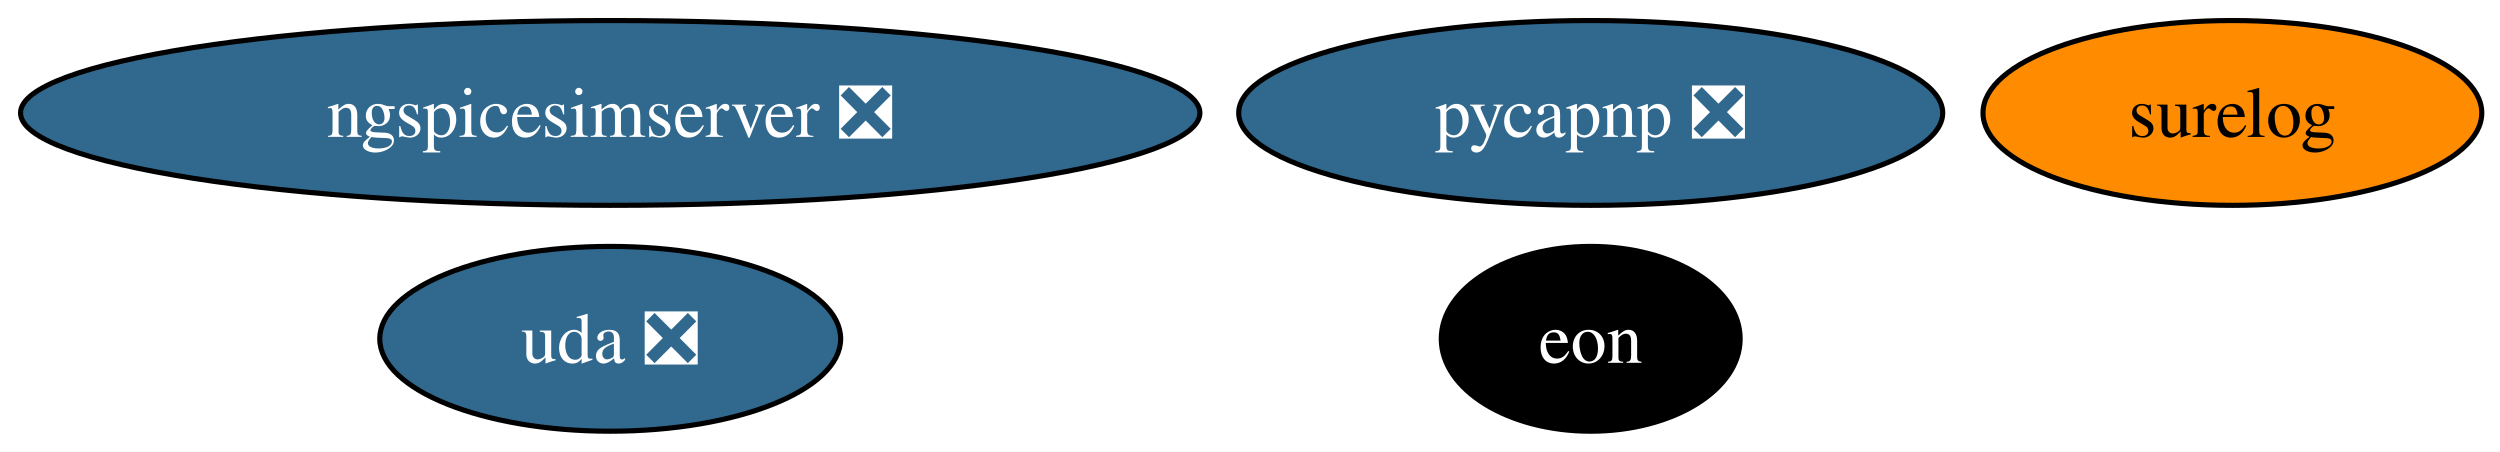
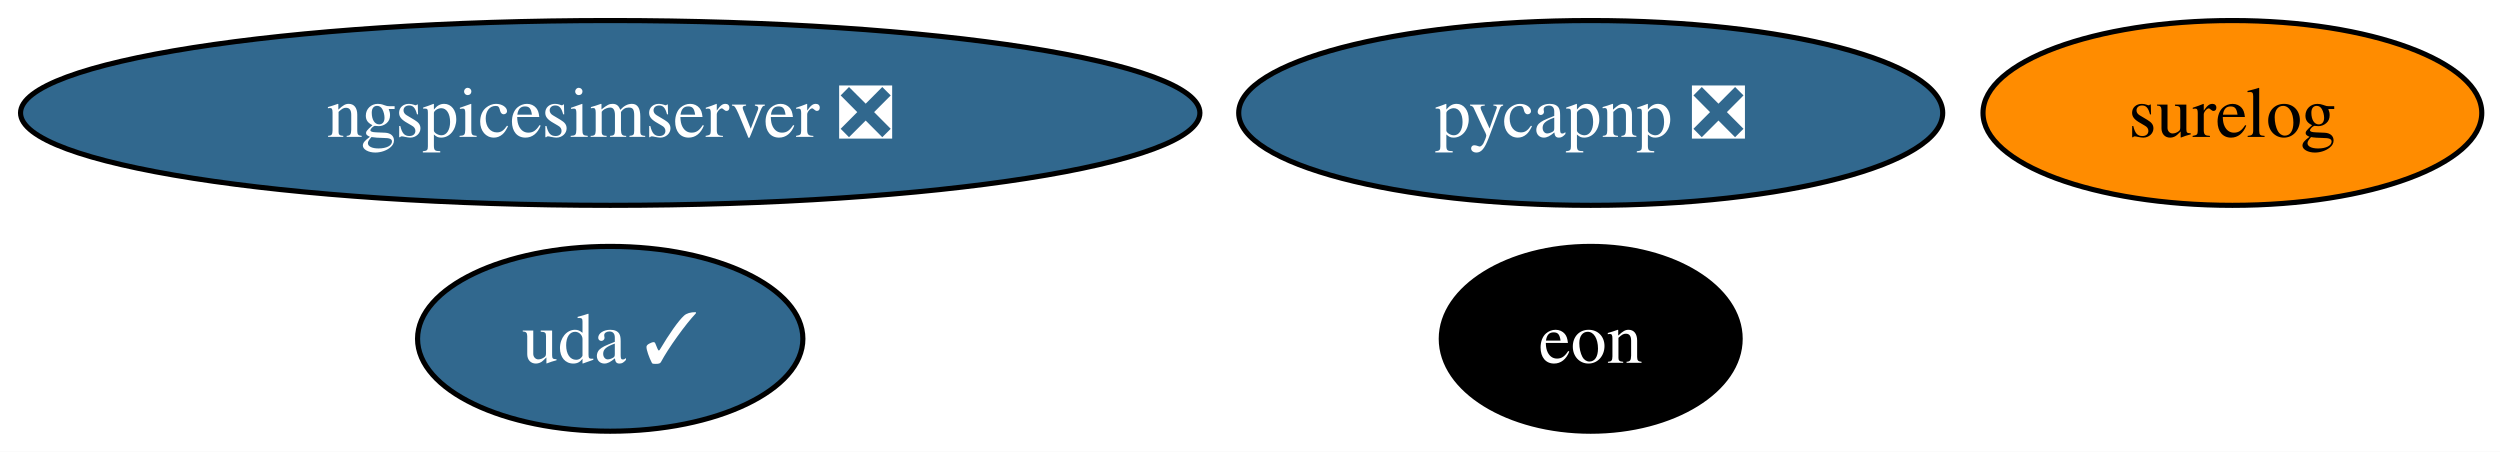
<svg xmlns="http://www.w3.org/2000/svg" xmlns:xlink="http://www.w3.org/1999/xlink" width="487pt" height="88pt" viewBox="0.00 0.00 487.00 88.00">
  <g id="graph0" class="graph" transform="scale(1 1) rotate(0) translate(4 84)">
    <polygon fill="white" stroke="none" points="-4,4 -4,-84 483.44,-84 483.44,4 -4,4" />
    <g id="node1" class="node">
      <g id="a_node1">
        <a xlink:href="https://github.com/conda-forge/pycapnp-feedstock/pull/52" xlink:title="pycapnp ❎">
          <ellipse fill="#31688e" stroke="black" cx="305.87" cy="-62" rx="68.57" ry="18" />
          <text xml:space="preserve" text-anchor="middle" x="305.87" y="-57.33" font-family="Times,serif" font-size="14.00" fill="white">pycapnp ❎</text>
        </a>
      </g>
    </g>
    <g id="node2" class="node">
      <g id="a_node2">
        <a xlink:href="https://github.com/conda-forge/ngspicesimserver-feedstock/pull/22" xlink:title="ngspicesimserver ❎">
          <ellipse fill="#31688e" stroke="black" cx="114.87" cy="-62" rx="114.87" ry="18" />
          <text xml:space="preserve" text-anchor="middle" x="114.87" y="-57.33" font-family="Times,serif" font-size="14.00" fill="white">ngspicesimserver ❎</text>
        </a>
      </g>
    </g>
    <g id="node3" class="node">
      <g id="a_node3">
        <a xlink:href="https://github.com/conda-forge/surelog-feedstock" xlink:title="surelog">
          <ellipse fill="#ff8c00" stroke="black" cx="430.87" cy="-62" rx="48.58" ry="18" />
          <text xml:space="preserve" text-anchor="middle" x="430.87" y="-57.33" font-family="Times,serif" font-size="14.00">surelog</text>
        </a>
      </g>
    </g>
    <g id="node4" class="node">
      <g id="a_node4">
        <a xlink:href="https://github.com/conda-forge/eon-feedstock" xlink:title="eon">
          <ellipse fill="#000000" stroke="black" cx="305.87" cy="-18" rx="29.11" ry="18" />
          <text xml:space="preserve" text-anchor="middle" x="305.87" y="-13.32" font-family="Times,serif" font-size="14.00" fill="white">eon</text>
        </a>
      </g>
    </g>
    <g id="node5" class="node">
      <g id="a_node5">
-         <a xlink:href="https://github.com/conda-forge/uda-feedstock/pull/16" xlink:title="uda ❎">
-           <ellipse fill="#31688e" stroke="black" cx="114.87" cy="-18" rx="44.89" ry="18" />
-           <text xml:space="preserve" text-anchor="middle" x="114.87" y="-13.32" font-family="Times,serif" font-size="14.00" fill="white">uda ❎</text>
+         <a xlink:href="https://github.com/conda-forge/uda-feedstock/pull/16" xlink:title="uda ✓">
+           <ellipse fill="#31688e" stroke="black" cx="114.87" cy="-18" rx="37.53" ry="18" />
+           <text xml:space="preserve" text-anchor="middle" x="114.87" y="-13.32" font-family="Times,serif" font-size="14.00" fill="white">uda ✓</text>
        </a>
      </g>
    </g>
  </g>
</svg>
